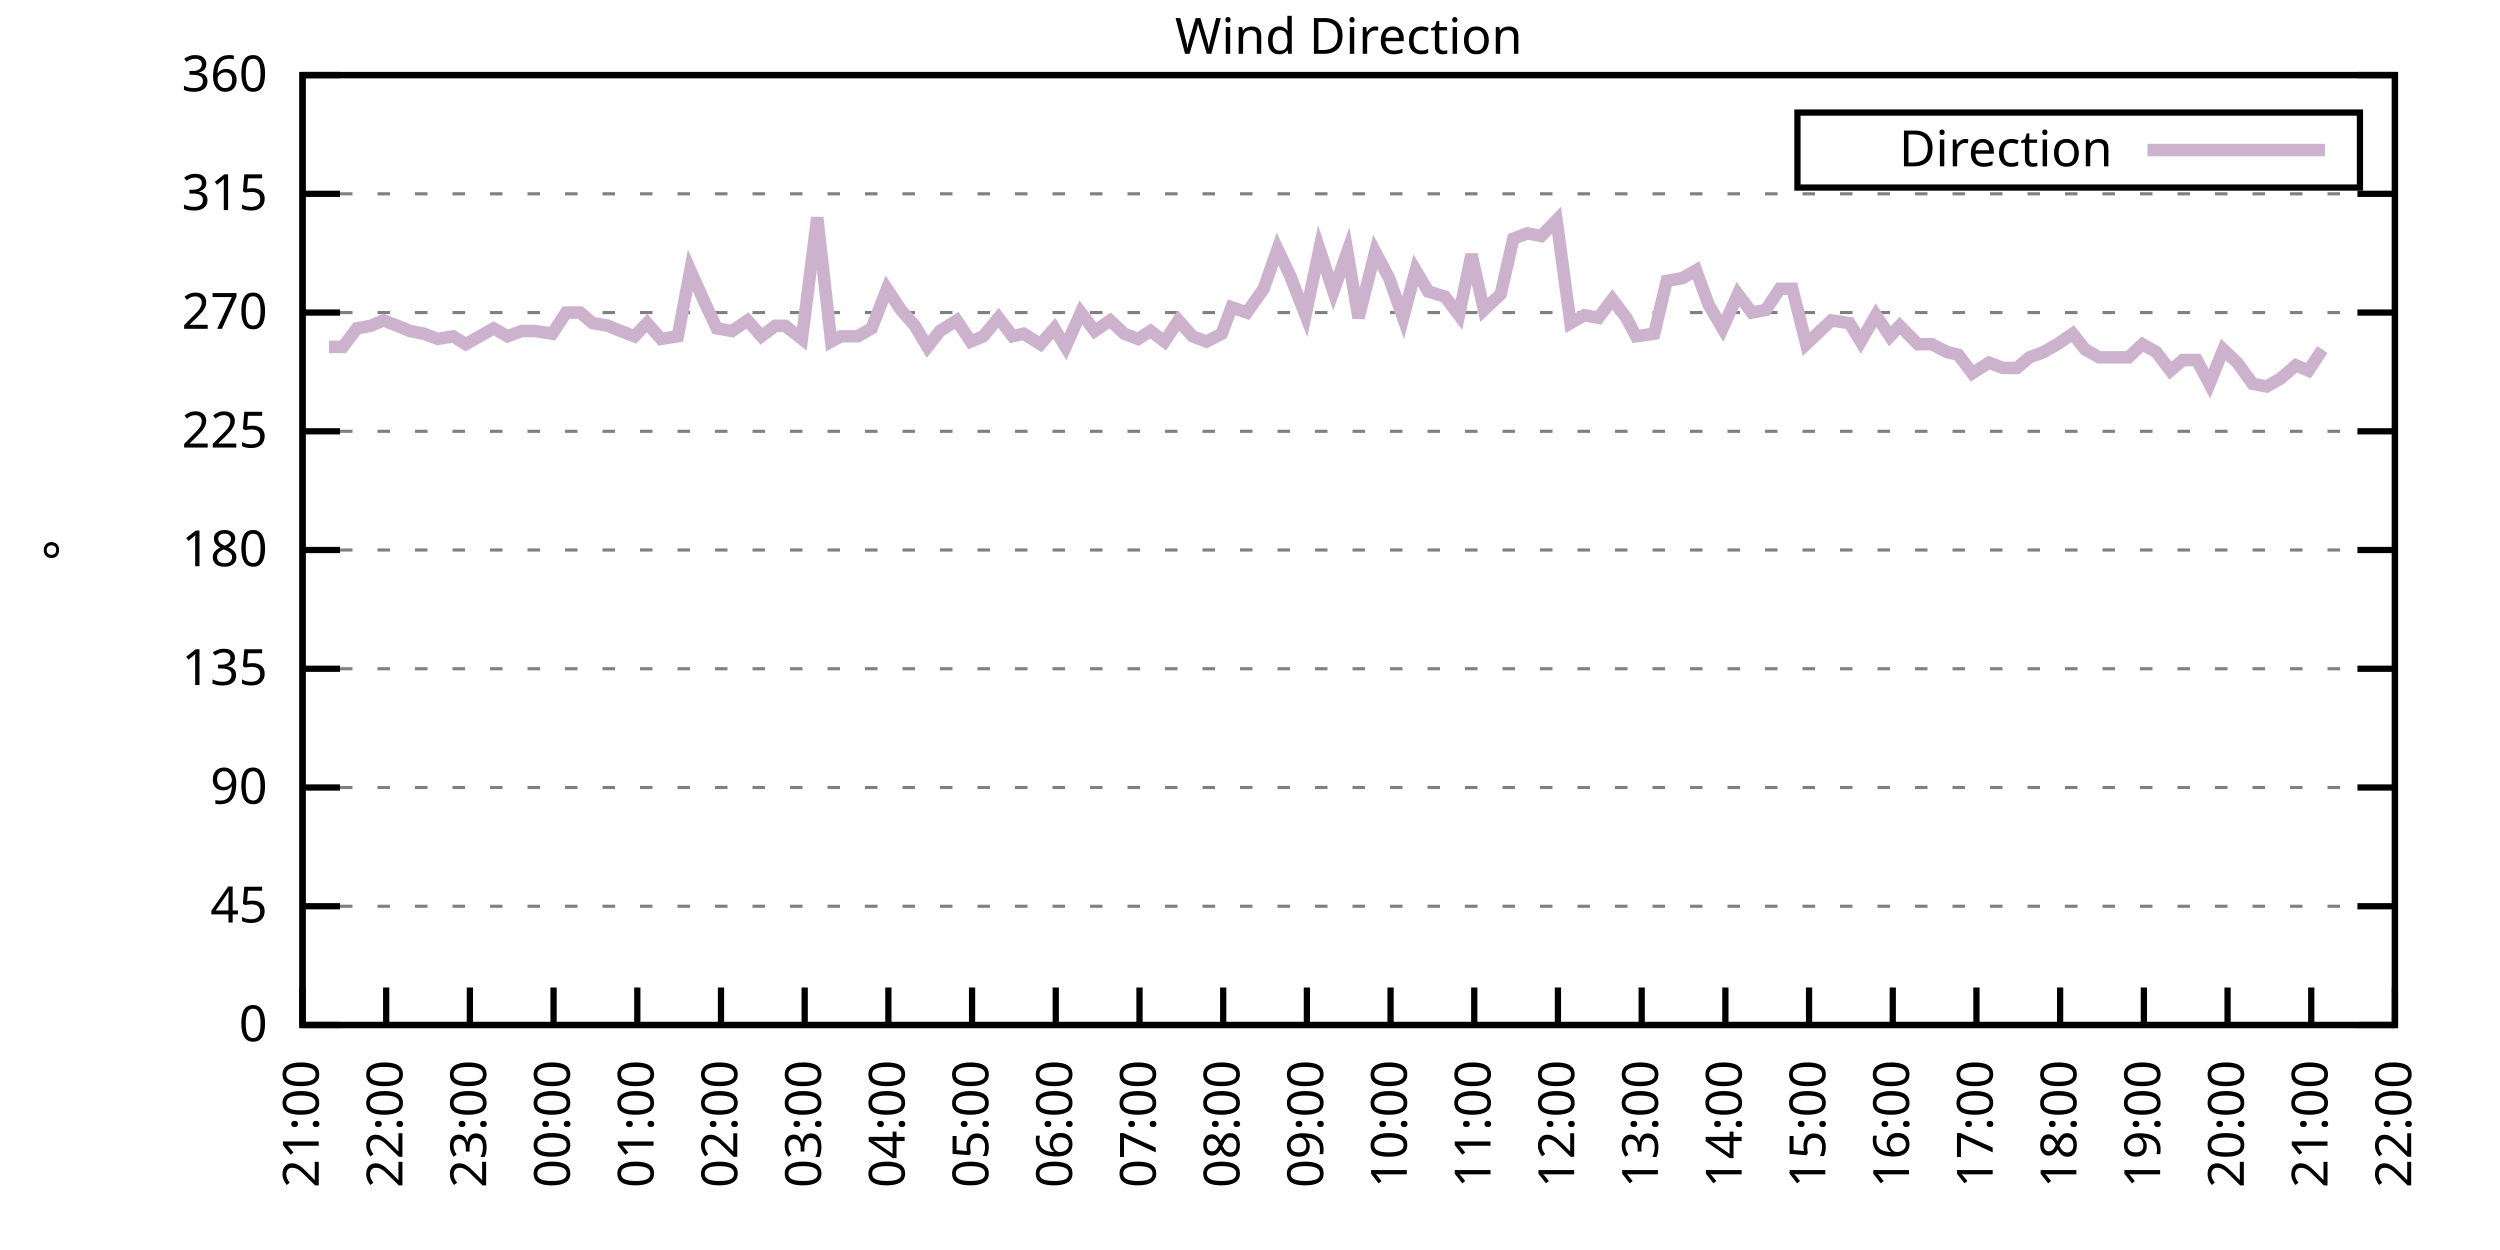
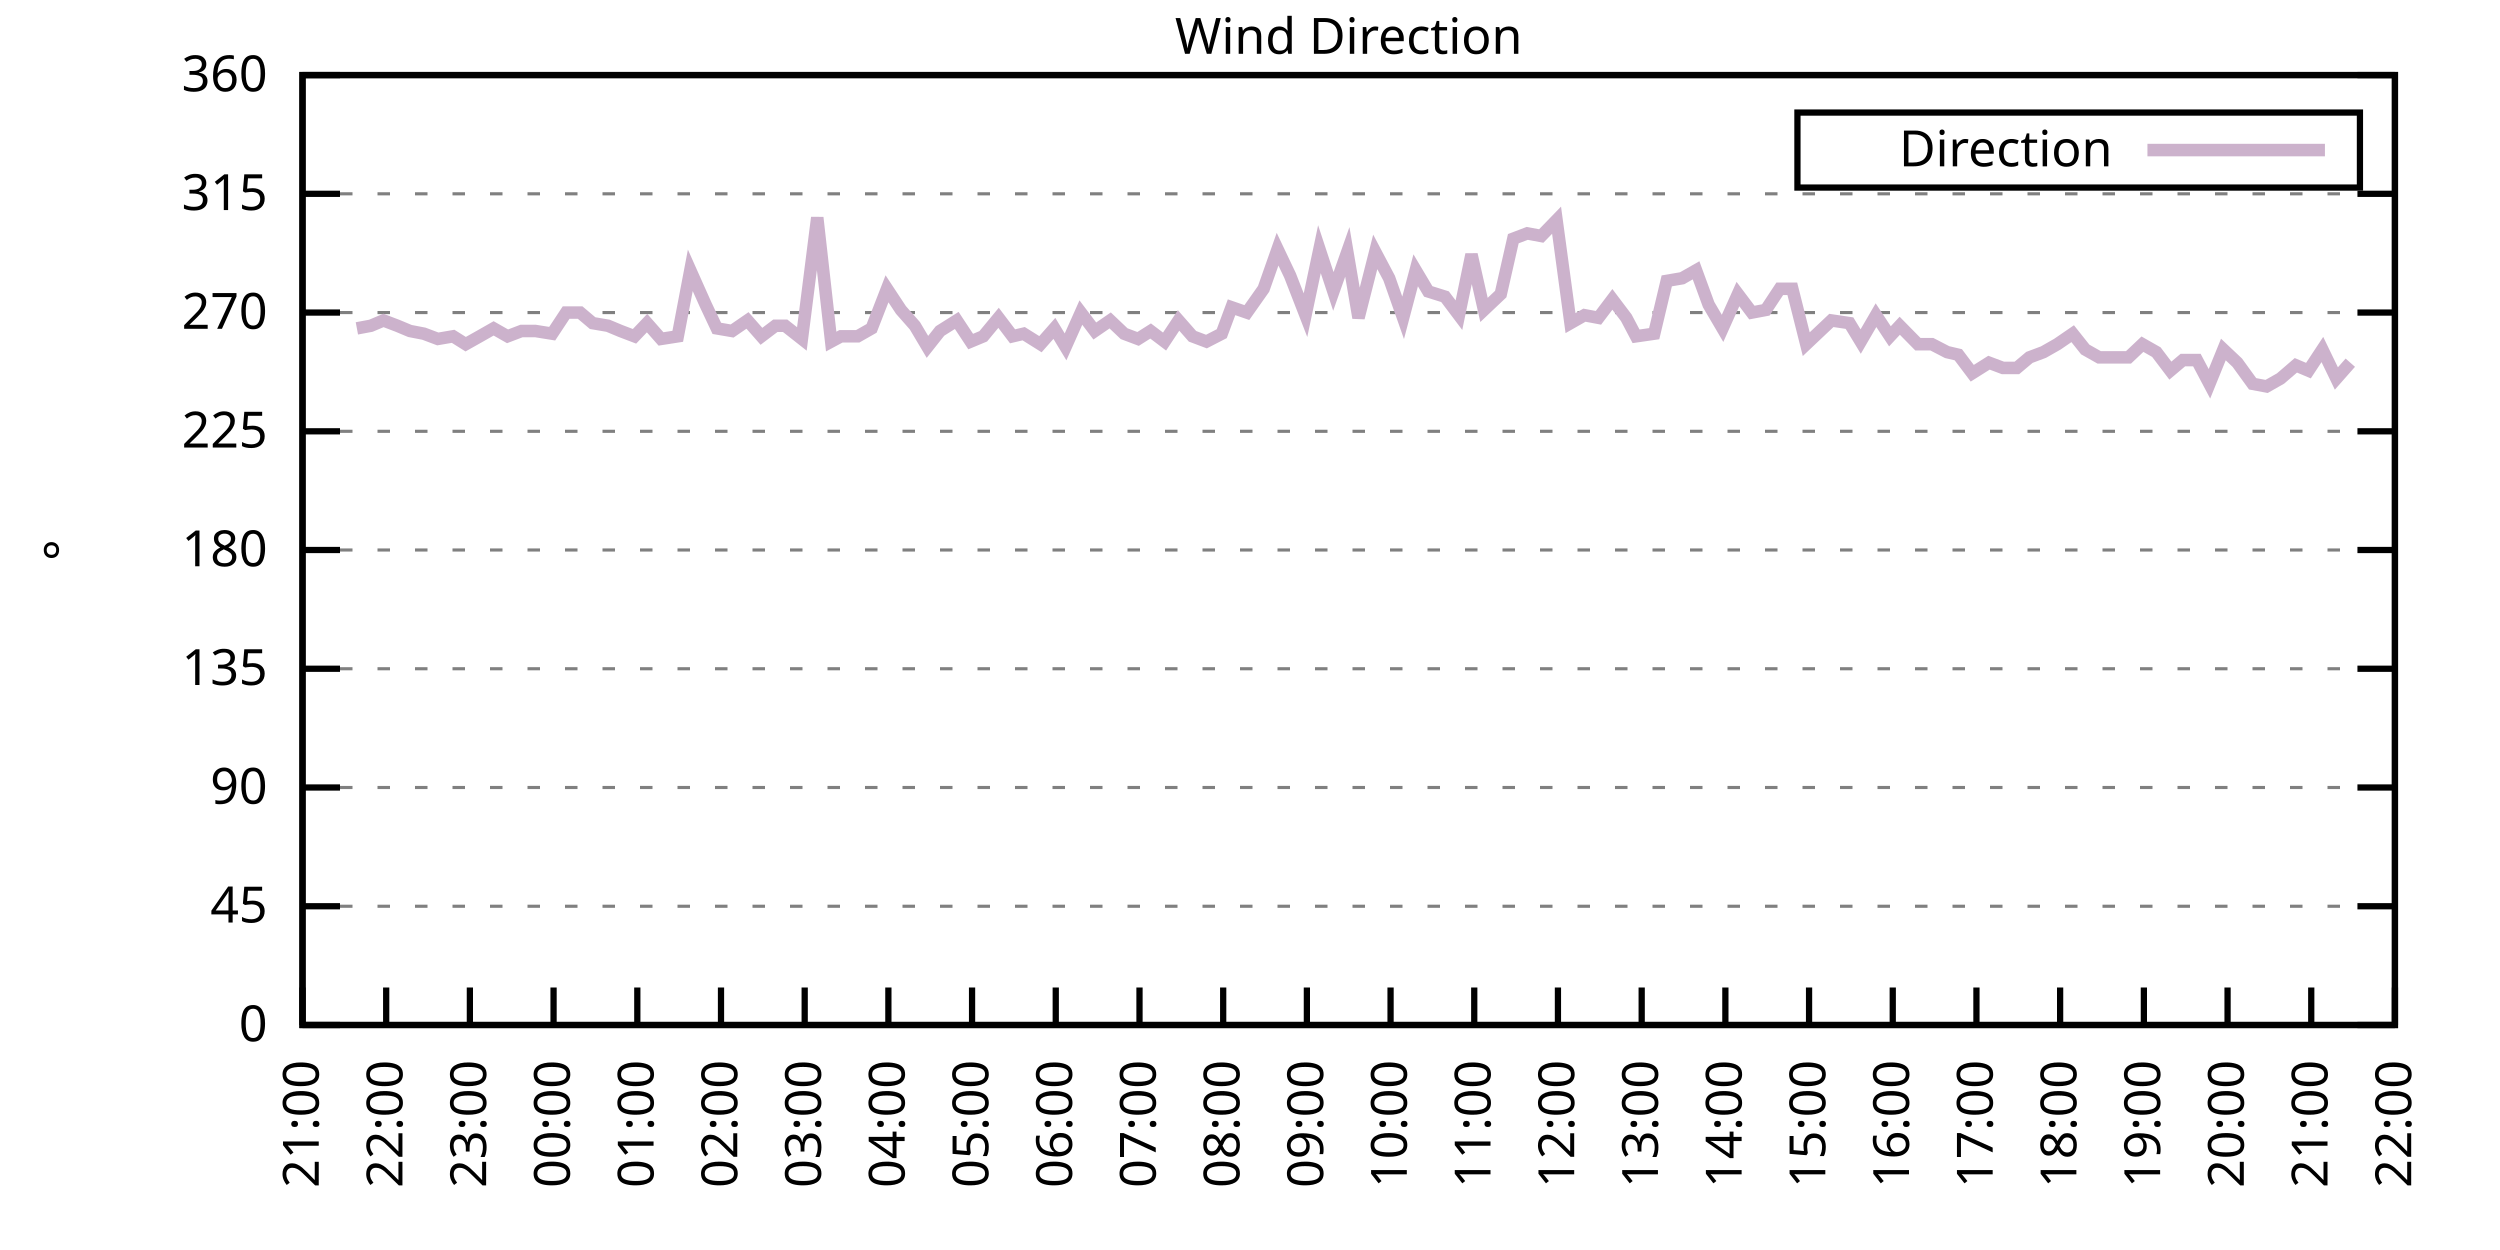
<svg xmlns="http://www.w3.org/2000/svg" xmlns:xlink="http://www.w3.org/1999/xlink" width="400" height="200" viewBox="0 0 400 200">
  <g id="gnuplot_canvas">
    <rect x="0" y="0" width="400" height="200" fill="none" />
    <defs>
      <circle id="gpDot" r="0.5" stroke-width="0.5" stroke="currentColor" />
      <path id="gpPt0" stroke-width="0.333" stroke="currentColor" d="M-1,0 h2 M0,-1 v2" />
      <path id="gpPt1" stroke-width="0.333" stroke="currentColor" d="M-1,-1 L1,1 M1,-1 L-1,1" />
      <path id="gpPt2" stroke-width="0.333" stroke="currentColor" d="M-1,0 L1,0 M0,-1 L0,1 M-1,-1 L1,1 M-1,1 L1,-1" />
      <rect id="gpPt3" stroke-width="0.333" stroke="currentColor" x="-1" y="-1" width="2" height="2" />
      <rect id="gpPt4" stroke-width="0.333" stroke="currentColor" fill="currentColor" x="-1" y="-1" width="2" height="2" />
      <circle id="gpPt5" stroke-width="0.333" stroke="currentColor" cx="0" cy="0" r="1" />
      <use xlink:href="#gpPt5" id="gpPt6" fill="currentColor" stroke="none" />
      <path id="gpPt7" stroke-width="0.333" stroke="currentColor" d="M0,-1.33 L-1.33,0.67 L1.33,0.67 z" />
      <use xlink:href="#gpPt7" id="gpPt8" fill="currentColor" stroke="none" />
      <use xlink:href="#gpPt7" id="gpPt9" stroke="currentColor" transform="rotate(180)" />
      <use xlink:href="#gpPt9" id="gpPt10" fill="currentColor" stroke="none" />
      <use xlink:href="#gpPt3" id="gpPt11" stroke="currentColor" transform="rotate(45)" />
      <use xlink:href="#gpPt11" id="gpPt12" fill="currentColor" stroke="none" />
      <path id="gpPt13" stroke-width="0.333" stroke="currentColor" d="M0,1.330 L1.265,0.411 L0.782,-1.067 L-0.782,-1.076 L-1.265,0.411 z" />
      <use xlink:href="#gpPt13" id="gpPt14" fill="currentColor" stroke="none" />
      <filter id="textbox" filterUnits="objectBoundingBox" x="0" y="0" height="1" width="1">
        <feFlood flood-color="white" flood-opacity="1" result="bgnd" />
        <feComposite in="SourceGraphic" in2="bgnd" operator="atop" />
      </filter>
      <filter id="greybox" filterUnits="objectBoundingBox" x="0" y="0" height="1" width="1">
        <feFlood flood-color="lightgrey" flood-opacity="1" result="grey" />
        <feComposite in="SourceGraphic" in2="grey" operator="atop" />
      </filter>
    </defs>
    <g fill="none" color="white" stroke="currentColor" stroke-width="1.00" stroke-linecap="butt" stroke-linejoin="miter">
</g>
    <g fill="none" color="black" stroke="currentColor" stroke-width="1.00" stroke-linecap="butt" stroke-linejoin="miter">
      <g stroke="none" shape-rendering="crispEdges">
        <polygon fill="rgb(255, 255, 255)" points="48.40,164.00 383.18,164.00 383.18,12.02 48.40,12.02 " />
      </g>
    </g>
    <g fill="none" color="black" stroke="currentColor" stroke-width="1.00" stroke-linecap="butt" stroke-linejoin="miter">
</g>
    <g fill="none" color="black" stroke="black" stroke-width="0.50" stroke-linecap="butt" stroke-linejoin="miter">
</g>
    <g fill="none" color="gray" stroke="currentColor" stroke-width="0.50" stroke-linecap="butt" stroke-linejoin="miter">
      <path stroke="gray" stroke-dasharray="2,4" class="gridline" d="M48.40,164.00 L383.19,164.00  " />
    </g>
    <g fill="none" color="gray" stroke="gray" stroke-width="1.00" stroke-linecap="butt" stroke-linejoin="miter">
</g>
    <g fill="none" color="black" stroke="currentColor" stroke-width="1.00" stroke-linecap="butt" stroke-linejoin="miter">
      <path stroke="black" d="M48.40,164.00 L54.40,164.00 M383.19,164.00 L377.19,164.00  " />
      <g transform="translate(42.80,166.60)" stroke="none" fill="black" font-family="Sans" font-size="8.00" text-anchor="end">
        <text>
          <tspan font-family="Sans"> 0</tspan>
        </text>
      </g>
    </g>
    <g fill="none" color="black" stroke="currentColor" stroke-width="1.00" stroke-linecap="butt" stroke-linejoin="miter">
</g>
    <g fill="none" color="black" stroke="black" stroke-width="0.50" stroke-linecap="butt" stroke-linejoin="miter">
</g>
    <g fill="none" color="gray" stroke="currentColor" stroke-width="0.50" stroke-linecap="butt" stroke-linejoin="miter">
      <path stroke="gray" stroke-dasharray="2,4" class="gridline" d="M48.40,145.00 L383.19,145.00  " />
    </g>
    <g fill="none" color="gray" stroke="gray" stroke-width="1.00" stroke-linecap="butt" stroke-linejoin="miter">
</g>
    <g fill="none" color="black" stroke="currentColor" stroke-width="1.00" stroke-linecap="butt" stroke-linejoin="miter">
      <path stroke="black" d="M48.40,145.00 L54.40,145.00 M383.19,145.00 L377.19,145.00  " />
      <g transform="translate(42.80,147.60)" stroke="none" fill="black" font-family="Sans" font-size="8.00" text-anchor="end">
        <text>
          <tspan font-family="Sans"> 45</tspan>
        </text>
      </g>
    </g>
    <g fill="none" color="black" stroke="currentColor" stroke-width="1.00" stroke-linecap="butt" stroke-linejoin="miter">
</g>
    <g fill="none" color="black" stroke="black" stroke-width="0.50" stroke-linecap="butt" stroke-linejoin="miter">
</g>
    <g fill="none" color="gray" stroke="currentColor" stroke-width="0.50" stroke-linecap="butt" stroke-linejoin="miter">
      <path stroke="gray" stroke-dasharray="2,4" class="gridline" d="M48.40,126.00 L383.19,126.00  " />
    </g>
    <g fill="none" color="gray" stroke="gray" stroke-width="1.00" stroke-linecap="butt" stroke-linejoin="miter">
</g>
    <g fill="none" color="black" stroke="currentColor" stroke-width="1.00" stroke-linecap="butt" stroke-linejoin="miter">
      <path stroke="black" d="M48.40,126.00 L54.40,126.00 M383.19,126.00 L377.19,126.00  " />
      <g transform="translate(42.80,128.60)" stroke="none" fill="black" font-family="Sans" font-size="8.00" text-anchor="end">
        <text>
          <tspan font-family="Sans"> 90</tspan>
        </text>
      </g>
    </g>
    <g fill="none" color="black" stroke="currentColor" stroke-width="1.00" stroke-linecap="butt" stroke-linejoin="miter">
</g>
    <g fill="none" color="black" stroke="black" stroke-width="0.50" stroke-linecap="butt" stroke-linejoin="miter">
</g>
    <g fill="none" color="gray" stroke="currentColor" stroke-width="0.50" stroke-linecap="butt" stroke-linejoin="miter">
      <path stroke="gray" stroke-dasharray="2,4" class="gridline" d="M48.40,107.00 L383.19,107.00  " />
    </g>
    <g fill="none" color="gray" stroke="gray" stroke-width="1.00" stroke-linecap="butt" stroke-linejoin="miter">
</g>
    <g fill="none" color="black" stroke="currentColor" stroke-width="1.00" stroke-linecap="butt" stroke-linejoin="miter">
      <path stroke="black" d="M48.40,107.00 L54.40,107.00 M383.19,107.00 L377.19,107.00  " />
      <g transform="translate(42.80,109.60)" stroke="none" fill="black" font-family="Sans" font-size="8.00" text-anchor="end">
        <text>
          <tspan font-family="Sans"> 135</tspan>
        </text>
      </g>
    </g>
    <g fill="none" color="black" stroke="currentColor" stroke-width="1.00" stroke-linecap="butt" stroke-linejoin="miter">
</g>
    <g fill="none" color="black" stroke="black" stroke-width="0.50" stroke-linecap="butt" stroke-linejoin="miter">
</g>
    <g fill="none" color="gray" stroke="currentColor" stroke-width="0.50" stroke-linecap="butt" stroke-linejoin="miter">
      <path stroke="gray" stroke-dasharray="2,4" class="gridline" d="M48.40,88.00 L383.19,88.00  " />
    </g>
    <g fill="none" color="gray" stroke="gray" stroke-width="1.00" stroke-linecap="butt" stroke-linejoin="miter">
</g>
    <g fill="none" color="black" stroke="currentColor" stroke-width="1.00" stroke-linecap="butt" stroke-linejoin="miter">
      <path stroke="black" d="M48.40,88.00 L54.40,88.00 M383.19,88.00 L377.19,88.00  " />
      <g transform="translate(42.80,90.60)" stroke="none" fill="black" font-family="Sans" font-size="8.00" text-anchor="end">
        <text>
          <tspan font-family="Sans"> 180</tspan>
        </text>
      </g>
    </g>
    <g fill="none" color="black" stroke="currentColor" stroke-width="1.00" stroke-linecap="butt" stroke-linejoin="miter">
</g>
    <g fill="none" color="black" stroke="black" stroke-width="0.50" stroke-linecap="butt" stroke-linejoin="miter">
</g>
    <g fill="none" color="gray" stroke="currentColor" stroke-width="0.50" stroke-linecap="butt" stroke-linejoin="miter">
      <path stroke="gray" stroke-dasharray="2,4" class="gridline" d="M48.40,69.01 L383.19,69.01  " />
    </g>
    <g fill="none" color="gray" stroke="gray" stroke-width="1.00" stroke-linecap="butt" stroke-linejoin="miter">
</g>
    <g fill="none" color="black" stroke="currentColor" stroke-width="1.00" stroke-linecap="butt" stroke-linejoin="miter">
      <path stroke="black" d="M48.40,69.01 L54.40,69.01 M383.19,69.01 L377.19,69.01  " />
      <g transform="translate(42.80,71.61)" stroke="none" fill="black" font-family="Sans" font-size="8.00" text-anchor="end">
        <text>
          <tspan font-family="Sans"> 225</tspan>
        </text>
      </g>
    </g>
    <g fill="none" color="black" stroke="currentColor" stroke-width="1.00" stroke-linecap="butt" stroke-linejoin="miter">
</g>
    <g fill="none" color="black" stroke="black" stroke-width="0.50" stroke-linecap="butt" stroke-linejoin="miter">
</g>
    <g fill="none" color="gray" stroke="currentColor" stroke-width="0.50" stroke-linecap="butt" stroke-linejoin="miter">
      <path stroke="gray" stroke-dasharray="2,4" class="gridline" d="M48.40,50.01 L383.19,50.01  " />
    </g>
    <g fill="none" color="gray" stroke="gray" stroke-width="1.00" stroke-linecap="butt" stroke-linejoin="miter">
</g>
    <g fill="none" color="black" stroke="currentColor" stroke-width="1.00" stroke-linecap="butt" stroke-linejoin="miter">
      <path stroke="black" d="M48.40,50.01 L54.40,50.01 M383.19,50.01 L377.19,50.01  " />
      <g transform="translate(42.80,52.61)" stroke="none" fill="black" font-family="Sans" font-size="8.00" text-anchor="end">
        <text>
          <tspan font-family="Sans"> 270</tspan>
        </text>
      </g>
    </g>
    <g fill="none" color="black" stroke="currentColor" stroke-width="1.00" stroke-linecap="butt" stroke-linejoin="miter">
</g>
    <g fill="none" color="black" stroke="black" stroke-width="0.50" stroke-linecap="butt" stroke-linejoin="miter">
</g>
    <g fill="none" color="gray" stroke="currentColor" stroke-width="0.50" stroke-linecap="butt" stroke-linejoin="miter">
      <path stroke="gray" stroke-dasharray="2,4" class="gridline" d="M48.40,31.01 L383.19,31.01  " />
    </g>
    <g fill="none" color="gray" stroke="gray" stroke-width="1.00" stroke-linecap="butt" stroke-linejoin="miter">
</g>
    <g fill="none" color="black" stroke="currentColor" stroke-width="1.00" stroke-linecap="butt" stroke-linejoin="miter">
      <path stroke="black" d="M48.40,31.01 L54.40,31.01 M383.19,31.01 L377.19,31.01  " />
      <g transform="translate(42.80,33.61)" stroke="none" fill="black" font-family="Sans" font-size="8.00" text-anchor="end">
        <text>
          <tspan font-family="Sans"> 315</tspan>
        </text>
      </g>
    </g>
    <g fill="none" color="black" stroke="currentColor" stroke-width="1.00" stroke-linecap="butt" stroke-linejoin="miter">
</g>
    <g fill="none" color="black" stroke="black" stroke-width="0.50" stroke-linecap="butt" stroke-linejoin="miter">
</g>
    <g fill="none" color="gray" stroke="currentColor" stroke-width="0.50" stroke-linecap="butt" stroke-linejoin="miter">
      <path stroke="gray" stroke-dasharray="2,4" class="gridline" d="M48.40,12.01 L383.19,12.01  " />
    </g>
    <g fill="none" color="gray" stroke="gray" stroke-width="1.00" stroke-linecap="butt" stroke-linejoin="miter">
</g>
    <g fill="none" color="black" stroke="currentColor" stroke-width="1.00" stroke-linecap="butt" stroke-linejoin="miter">
      <path stroke="black" d="M48.40,12.01 L54.40,12.01 M383.19,12.01 L377.19,12.01  " />
      <g transform="translate(42.80,14.61)" stroke="none" fill="black" font-family="Sans" font-size="8.00" text-anchor="end">
        <text>
          <tspan font-family="Sans"> 360</tspan>
        </text>
      </g>
    </g>
    <g fill="none" color="black" stroke="currentColor" stroke-width="1.00" stroke-linecap="butt" stroke-linejoin="miter">
      <path stroke="black" d="M48.40,164.00 L48.40,158.00  " />
      <g transform="translate(51.00,169.60) rotate(270.00)" stroke="none" fill="black" font-family="Sans" font-size="8.00" text-anchor="end">
        <text>
          <tspan font-family="Sans">21:00</tspan>
        </text>
      </g>
    </g>
    <g fill="none" color="black" stroke="currentColor" stroke-width="1.00" stroke-linecap="butt" stroke-linejoin="miter">
      <path stroke="black" d="M61.79,164.00 L61.79,158.00  " />
      <g transform="translate(64.39,169.60) rotate(270.00)" stroke="none" fill="black" font-family="Sans" font-size="8.00" text-anchor="end">
        <text>
          <tspan font-family="Sans">22:00</tspan>
        </text>
      </g>
    </g>
    <g fill="none" color="black" stroke="currentColor" stroke-width="1.00" stroke-linecap="butt" stroke-linejoin="miter">
      <path stroke="black" d="M75.18,164.00 L75.18,158.00  " />
      <g transform="translate(77.78,169.60) rotate(270.00)" stroke="none" fill="black" font-family="Sans" font-size="8.00" text-anchor="end">
        <text>
          <tspan font-family="Sans">23:00</tspan>
        </text>
      </g>
    </g>
    <g fill="none" color="black" stroke="currentColor" stroke-width="1.00" stroke-linecap="butt" stroke-linejoin="miter">
      <path stroke="black" d="M88.57,164.00 L88.57,158.00  " />
      <g transform="translate(91.17,169.60) rotate(270.00)" stroke="none" fill="black" font-family="Sans" font-size="8.00" text-anchor="end">
        <text>
          <tspan font-family="Sans">00:00</tspan>
        </text>
      </g>
    </g>
    <g fill="none" color="black" stroke="currentColor" stroke-width="1.00" stroke-linecap="butt" stroke-linejoin="miter">
      <path stroke="black" d="M101.97,164.00 L101.97,158.00  " />
      <g transform="translate(104.57,169.60) rotate(270.00)" stroke="none" fill="black" font-family="Sans" font-size="8.00" text-anchor="end">
        <text>
          <tspan font-family="Sans">01:00</tspan>
        </text>
      </g>
    </g>
    <g fill="none" color="black" stroke="currentColor" stroke-width="1.00" stroke-linecap="butt" stroke-linejoin="miter">
      <path stroke="black" d="M115.36,164.00 L115.36,158.00  " />
      <g transform="translate(117.96,169.60) rotate(270.00)" stroke="none" fill="black" font-family="Sans" font-size="8.00" text-anchor="end">
        <text>
          <tspan font-family="Sans">02:00</tspan>
        </text>
      </g>
    </g>
    <g fill="none" color="black" stroke="currentColor" stroke-width="1.00" stroke-linecap="butt" stroke-linejoin="miter">
      <path stroke="black" d="M128.75,164.00 L128.75,158.00  " />
      <g transform="translate(131.35,169.60) rotate(270.00)" stroke="none" fill="black" font-family="Sans" font-size="8.00" text-anchor="end">
        <text>
          <tspan font-family="Sans">03:00</tspan>
        </text>
      </g>
    </g>
    <g fill="none" color="black" stroke="currentColor" stroke-width="1.00" stroke-linecap="butt" stroke-linejoin="miter">
      <path stroke="black" d="M142.14,164.00 L142.14,158.00  " />
      <g transform="translate(144.74,169.60) rotate(270.00)" stroke="none" fill="black" font-family="Sans" font-size="8.00" text-anchor="end">
        <text>
          <tspan font-family="Sans">04:00</tspan>
        </text>
      </g>
    </g>
    <g fill="none" color="black" stroke="currentColor" stroke-width="1.00" stroke-linecap="butt" stroke-linejoin="miter">
      <path stroke="black" d="M155.53,164.00 L155.53,158.00  " />
      <g transform="translate(158.13,169.60) rotate(270.00)" stroke="none" fill="black" font-family="Sans" font-size="8.00" text-anchor="end">
        <text>
          <tspan font-family="Sans">05:00</tspan>
        </text>
      </g>
    </g>
    <g fill="none" color="black" stroke="currentColor" stroke-width="1.00" stroke-linecap="butt" stroke-linejoin="miter">
      <path stroke="black" d="M168.92,164.00 L168.92,158.00  " />
      <g transform="translate(171.52,169.60) rotate(270.00)" stroke="none" fill="black" font-family="Sans" font-size="8.00" text-anchor="end">
        <text>
          <tspan font-family="Sans">06:00</tspan>
        </text>
      </g>
    </g>
    <g fill="none" color="black" stroke="currentColor" stroke-width="1.00" stroke-linecap="butt" stroke-linejoin="miter">
      <path stroke="black" d="M182.32,164.00 L182.32,158.00  " />
      <g transform="translate(184.92,169.60) rotate(270.00)" stroke="none" fill="black" font-family="Sans" font-size="8.00" text-anchor="end">
        <text>
          <tspan font-family="Sans">07:00</tspan>
        </text>
      </g>
    </g>
    <g fill="none" color="black" stroke="currentColor" stroke-width="1.00" stroke-linecap="butt" stroke-linejoin="miter">
      <path stroke="black" d="M195.71,164.00 L195.71,158.00  " />
      <g transform="translate(198.31,169.60) rotate(270.00)" stroke="none" fill="black" font-family="Sans" font-size="8.00" text-anchor="end">
        <text>
          <tspan font-family="Sans">08:00</tspan>
        </text>
      </g>
    </g>
    <g fill="none" color="black" stroke="currentColor" stroke-width="1.00" stroke-linecap="butt" stroke-linejoin="miter">
      <path stroke="black" d="M209.10,164.00 L209.10,158.00  " />
      <g transform="translate(211.70,169.60) rotate(270.00)" stroke="none" fill="black" font-family="Sans" font-size="8.00" text-anchor="end">
        <text>
          <tspan font-family="Sans">09:00</tspan>
        </text>
      </g>
    </g>
    <g fill="none" color="black" stroke="currentColor" stroke-width="1.00" stroke-linecap="butt" stroke-linejoin="miter">
      <path stroke="black" d="M222.49,164.00 L222.49,158.00  " />
      <g transform="translate(225.09,169.60) rotate(270.00)" stroke="none" fill="black" font-family="Sans" font-size="8.00" text-anchor="end">
        <text>
          <tspan font-family="Sans">10:00</tspan>
        </text>
      </g>
    </g>
    <g fill="none" color="black" stroke="currentColor" stroke-width="1.00" stroke-linecap="butt" stroke-linejoin="miter">
      <path stroke="black" d="M235.88,164.00 L235.88,158.00  " />
      <g transform="translate(238.48,169.60) rotate(270.00)" stroke="none" fill="black" font-family="Sans" font-size="8.00" text-anchor="end">
        <text>
          <tspan font-family="Sans">11:00</tspan>
        </text>
      </g>
    </g>
    <g fill="none" color="black" stroke="currentColor" stroke-width="1.00" stroke-linecap="butt" stroke-linejoin="miter">
      <path stroke="black" d="M249.27,164.00 L249.27,158.00  " />
      <g transform="translate(251.87,169.60) rotate(270.00)" stroke="none" fill="black" font-family="Sans" font-size="8.00" text-anchor="end">
        <text>
          <tspan font-family="Sans">12:00</tspan>
        </text>
      </g>
    </g>
    <g fill="none" color="black" stroke="currentColor" stroke-width="1.00" stroke-linecap="butt" stroke-linejoin="miter">
      <path stroke="black" d="M262.67,164.00 L262.67,158.00  " />
      <g transform="translate(265.27,169.60) rotate(270.00)" stroke="none" fill="black" font-family="Sans" font-size="8.00" text-anchor="end">
        <text>
          <tspan font-family="Sans">13:00</tspan>
        </text>
      </g>
    </g>
    <g fill="none" color="black" stroke="currentColor" stroke-width="1.00" stroke-linecap="butt" stroke-linejoin="miter">
      <path stroke="black" d="M276.06,164.00 L276.06,158.00  " />
      <g transform="translate(278.66,169.60) rotate(270.00)" stroke="none" fill="black" font-family="Sans" font-size="8.00" text-anchor="end">
        <text>
          <tspan font-family="Sans">14:00</tspan>
        </text>
      </g>
    </g>
    <g fill="none" color="black" stroke="currentColor" stroke-width="1.00" stroke-linecap="butt" stroke-linejoin="miter">
      <path stroke="black" d="M289.45,164.00 L289.45,158.00  " />
      <g transform="translate(292.05,169.60) rotate(270.00)" stroke="none" fill="black" font-family="Sans" font-size="8.00" text-anchor="end">
        <text>
          <tspan font-family="Sans">15:00</tspan>
        </text>
      </g>
    </g>
    <g fill="none" color="black" stroke="currentColor" stroke-width="1.00" stroke-linecap="butt" stroke-linejoin="miter">
      <path stroke="black" d="M302.84,164.00 L302.84,158.00  " />
      <g transform="translate(305.44,169.60) rotate(270.00)" stroke="none" fill="black" font-family="Sans" font-size="8.00" text-anchor="end">
        <text>
          <tspan font-family="Sans">16:00</tspan>
        </text>
      </g>
    </g>
    <g fill="none" color="black" stroke="currentColor" stroke-width="1.00" stroke-linecap="butt" stroke-linejoin="miter">
      <path stroke="black" d="M316.23,164.00 L316.23,158.00  " />
      <g transform="translate(318.83,169.60) rotate(270.00)" stroke="none" fill="black" font-family="Sans" font-size="8.00" text-anchor="end">
        <text>
          <tspan font-family="Sans">17:00</tspan>
        </text>
      </g>
    </g>
    <g fill="none" color="black" stroke="currentColor" stroke-width="1.00" stroke-linecap="butt" stroke-linejoin="miter">
      <path stroke="black" d="M329.62,164.00 L329.62,158.00  " />
      <g transform="translate(332.22,169.60) rotate(270.00)" stroke="none" fill="black" font-family="Sans" font-size="8.00" text-anchor="end">
        <text>
          <tspan font-family="Sans">18:00</tspan>
        </text>
      </g>
    </g>
    <g fill="none" color="black" stroke="currentColor" stroke-width="1.00" stroke-linecap="butt" stroke-linejoin="miter">
      <path stroke="black" d="M343.02,164.00 L343.02,158.00  " />
      <g transform="translate(345.62,169.60) rotate(270.00)" stroke="none" fill="black" font-family="Sans" font-size="8.00" text-anchor="end">
        <text>
          <tspan font-family="Sans">19:00</tspan>
        </text>
      </g>
    </g>
    <g fill="none" color="black" stroke="currentColor" stroke-width="1.00" stroke-linecap="butt" stroke-linejoin="miter">
      <path stroke="black" d="M356.41,164.00 L356.41,158.00  " />
      <g transform="translate(359.01,169.60) rotate(270.00)" stroke="none" fill="black" font-family="Sans" font-size="8.00" text-anchor="end">
        <text>
          <tspan font-family="Sans">20:00</tspan>
        </text>
      </g>
    </g>
    <g fill="none" color="black" stroke="currentColor" stroke-width="1.00" stroke-linecap="butt" stroke-linejoin="miter">
      <path stroke="black" d="M369.80,164.00 L369.80,158.00  " />
      <g transform="translate(372.40,169.60) rotate(270.00)" stroke="none" fill="black" font-family="Sans" font-size="8.00" text-anchor="end">
        <text>
          <tspan font-family="Sans">21:00</tspan>
        </text>
      </g>
    </g>
    <g fill="none" color="black" stroke="currentColor" stroke-width="1.00" stroke-linecap="butt" stroke-linejoin="miter">
      <path stroke="black" d="M383.19,164.00 L383.19,158.00  " />
      <g transform="translate(385.79,169.60) rotate(270.00)" stroke="none" fill="black" font-family="Sans" font-size="8.00" text-anchor="end">
        <text>
          <tspan font-family="Sans">22:00</tspan>
        </text>
      </g>
    </g>
    <g fill="none" color="black" stroke="currentColor" stroke-width="1.00" stroke-linecap="butt" stroke-linejoin="miter">
</g>
    <g fill="none" color="black" stroke="currentColor" stroke-width="1.00" stroke-linecap="butt" stroke-linejoin="miter">
      <path stroke="black" d="M48.40,12.01 L48.40,164.00 L383.19,164.00 L383.19,12.01 L48.40,12.01 Z  " />
    </g>
    <g fill="none" color="black" stroke="currentColor" stroke-width="1.00" stroke-linecap="butt" stroke-linejoin="miter">
</g>
    <g fill="none" color="black" stroke="currentColor" stroke-width="1.00" stroke-linecap="butt" stroke-linejoin="miter">
      <path stroke="black" d="M287.59,30.01 L287.59,18.01 L377.59,18.01 L377.59,30.01 L287.59,30.01 Z  " />
    </g>
    <g id="Wind_direction_plot_1">
      <g fill="none" color="white" stroke="black" stroke-width="2.00" stroke-linecap="butt" stroke-linejoin="miter">
</g>
      <g fill="none" color="black" stroke="currentColor" stroke-width="2.00" stroke-linecap="butt" stroke-linejoin="miter">
        <g transform="translate(337.99,26.61)" stroke="none" fill="black" font-family="Sans" font-size="8.00" text-anchor="end">
          <text>
            <tspan font-family="Sans">Direction</tspan>
          </text>
        </g>
      </g>
      <g fill="none" color="black" stroke="currentColor" stroke-width="2.00" stroke-linecap="butt" stroke-linejoin="miter">
-         <path stroke="rgb(204, 178, 204)" d="M343.59,24.01 L371.99,24.01 M52.64,55.50 L54.87,55.50 L57.10,52.54 L59.34,52.12 L61.35,51.27 L63.58,52.12   L65.59,52.96 L67.82,53.39 L70.05,54.23 L72.50,53.81 L74.51,55.07 L76.75,53.81 L78.98,52.54 L81.21,53.81   L83.44,52.96 L85.67,52.96 L88.35,53.39 L90.58,50.01 L92.82,50.01 L94.82,51.70 L97.28,52.12 L99.29,52.96   L101.52,53.81 L103.53,51.70 L105.76,54.23 L108.44,53.81 L110.45,43.25 L112.90,48.74 L114.69,52.54 L117.14,52.96   L119.60,51.27 L121.83,53.81 L124.06,52.12 L125.62,52.12 L128.30,54.23 L130.76,34.81 L132.99,54.65 L134.55,53.81   L137.23,53.81 L139.46,52.54 L141.92,46.21 L144.15,49.59 L146.38,52.12 L148.39,55.50 L150.40,52.96 L153.08,51.27   L155.31,54.65 L157.32,53.81 L159.77,50.85 L162.01,53.81 L163.79,53.39 L166.47,55.07 L168.70,52.54 L170.49,55.50   L172.94,50.01 L175.17,52.96 L177.63,51.27 L179.86,53.39 L182.09,54.23 L184.10,52.96 L186.33,54.65 L188.57,51.27   L190.80,53.81 L193.03,54.65 L195.48,53.39 L197.05,49.16 L199.50,50.01 L202.18,46.21 L204.41,39.87 L206.42,44.10   L208.88,50.43 L211.11,39.87 L213.34,46.63 L215.57,40.30 L217.36,50.85 L220.04,40.30 L222.27,44.52 L224.50,50.85   L226.51,43.25 L228.52,46.63 L231.20,47.47 L233.43,50.43 L235.44,40.72 L237.44,49.59 L240.12,47.05 L242.13,38.19   L244.36,37.34 L246.60,37.76 L249.05,35.23 L251.28,51.70 L253.51,50.43 L255.75,50.85 L257.98,47.90 L260.21,50.85   L261.77,53.81 L264.67,53.39 L266.68,44.94 L269.14,44.52 L271.37,43.25 L273.38,48.74 L275.61,52.54 L278.07,47.05   L280.30,50.01 L282.53,49.59 L284.76,46.21 L286.77,46.21 L289.00,55.07 L291.23,52.96 L293.02,51.27 L295.92,51.70   L297.71,54.65 L300.16,50.43 L302.39,53.81 L303.96,52.12 L306.86,55.07 L309.09,55.07 L311.54,56.34 L313.33,56.76   L315.56,59.72 L318.24,58.03 L320.47,58.87 L322.70,58.87 L324.71,57.18 L326.95,56.34 L329.18,55.07 L331.63,53.39   L333.64,55.92 L335.87,57.18 L338.10,57.18 L340.56,57.18 L342.79,55.07 L345.02,56.34 L347.26,59.30 L349.26,57.61   L351.50,57.61 L353.51,61.41 L355.74,55.92 L357.97,58.03 L360.42,61.41 L362.66,61.83 L364.89,60.56 L367.34,58.45   L369.35,59.30 L371.58,55.92  " />
+         <path stroke="rgb(204, 178, 204)" d="M343.59,24.01 L371.99,24.01 M57.10,52.54 L59.34,52.12 L61.35,51.27 L63.58,52.12 L65.59,52.96 L67.82,53.39   L70.05,54.23 L72.50,53.81 L74.51,55.07 L76.75,53.81 L78.98,52.54 L81.21,53.81 L83.44,52.96 L85.67,52.96   L88.35,53.39 L90.58,50.01 L92.82,50.01 L94.82,51.70 L97.28,52.12 L99.29,52.96 L101.52,53.81 L103.53,51.70   L105.76,54.23 L108.44,53.81 L110.45,43.25 L112.90,48.74 L114.69,52.54 L117.14,52.96 L119.60,51.27 L121.83,53.81   L124.06,52.12 L125.62,52.12 L128.30,54.23 L130.76,34.81 L132.99,54.65 L134.55,53.81 L137.23,53.81 L139.46,52.54   L141.92,46.21 L144.15,49.59 L146.38,52.12 L148.39,55.50 L150.40,52.96 L153.08,51.27 L155.31,54.65 L157.32,53.81   L159.77,50.85 L162.01,53.81 L163.79,53.39 L166.47,55.07 L168.70,52.54 L170.49,55.50 L172.94,50.01 L175.17,52.96   L177.63,51.27 L179.86,53.39 L182.09,54.23 L184.10,52.96 L186.33,54.65 L188.57,51.27 L190.80,53.81 L193.03,54.65   L195.48,53.39 L197.05,49.16 L199.50,50.01 L202.18,46.21 L204.41,39.87 L206.42,44.10 L208.88,50.43 L211.11,39.87   L213.34,46.63 L215.57,40.30 L217.36,50.85 L220.04,40.30 L222.27,44.52 L224.50,50.85 L226.51,43.25 L228.52,46.63   L231.20,47.47 L233.43,50.43 L235.44,40.72 L237.44,49.59 L240.12,47.05 L242.13,38.19 L244.36,37.34 L246.60,37.76   L249.05,35.23 L251.28,51.70 L253.51,50.43 L255.75,50.85 L257.98,47.90 L260.21,50.85 L261.77,53.81 L264.67,53.39   L266.68,44.94 L269.14,44.52 L271.37,43.25 L273.38,48.74 L275.61,52.54 L278.07,47.05 L280.30,50.01 L282.53,49.59   L284.76,46.21 L286.77,46.21 L289.00,55.07 L291.23,52.96 L293.02,51.27 L295.92,51.70 L297.71,54.65 L300.16,50.43   L302.39,53.81 L303.96,52.12 L306.86,55.07 L309.09,55.07 L311.54,56.34 L313.33,56.76 L315.56,59.72 L318.24,58.03   L320.47,58.87 L322.70,58.87 L324.71,57.18 L326.95,56.34 L329.18,55.07 L331.63,53.39 L333.64,55.92 L335.87,57.18   L338.10,57.18 L340.56,57.18 L342.79,55.07 L345.02,56.34 L347.26,59.30 L349.26,57.61 L351.50,57.61 L353.51,61.41   L355.74,55.92 L357.97,58.03 L360.42,61.41 L362.66,61.83 L364.89,60.56 L367.34,58.45 L369.35,59.30 L371.58,55.92   L373.82,60.56 L376.05,58.03  " />
      </g>
    </g>
    <g fill="none" color="black" stroke="currentColor" stroke-width="2.00" stroke-linecap="butt" stroke-linejoin="miter">
</g>
    <g fill="none" color="black" stroke="black" stroke-width="1.00" stroke-linecap="butt" stroke-linejoin="miter">
</g>
    <g fill="none" color="black" stroke="currentColor" stroke-width="1.00" stroke-linecap="butt" stroke-linejoin="miter">
      <path stroke="black" d="M48.40,12.01 L48.40,164.00 L383.19,164.00 L383.19,12.01 L48.40,12.01 Z  " />
      <g transform="translate(12.80,88.01) rotate(270.00)" stroke="none" fill="black" font-family="Sans" font-size="8.00" text-anchor="middle">
        <text>
          <tspan font-family="Sans">°</tspan>
        </text>
      </g>
    </g>
    <g fill="none" color="black" stroke="currentColor" stroke-width="1.00" stroke-linecap="butt" stroke-linejoin="miter">
</g>
    <g fill="none" color="black" stroke="currentColor" stroke-width="1.00" stroke-linecap="butt" stroke-linejoin="miter">
      <g transform="translate(215.79,8.61)" stroke="none" fill="black" font-family="Sans" font-size="8.00" text-anchor="middle">
        <text>
          <tspan font-family="Sans">Wind Direction</tspan>
        </text>
      </g>
    </g>
    <g fill="none" color="black" stroke="currentColor" stroke-width="1.00" stroke-linecap="butt" stroke-linejoin="miter">
</g>
  </g>
</svg>
